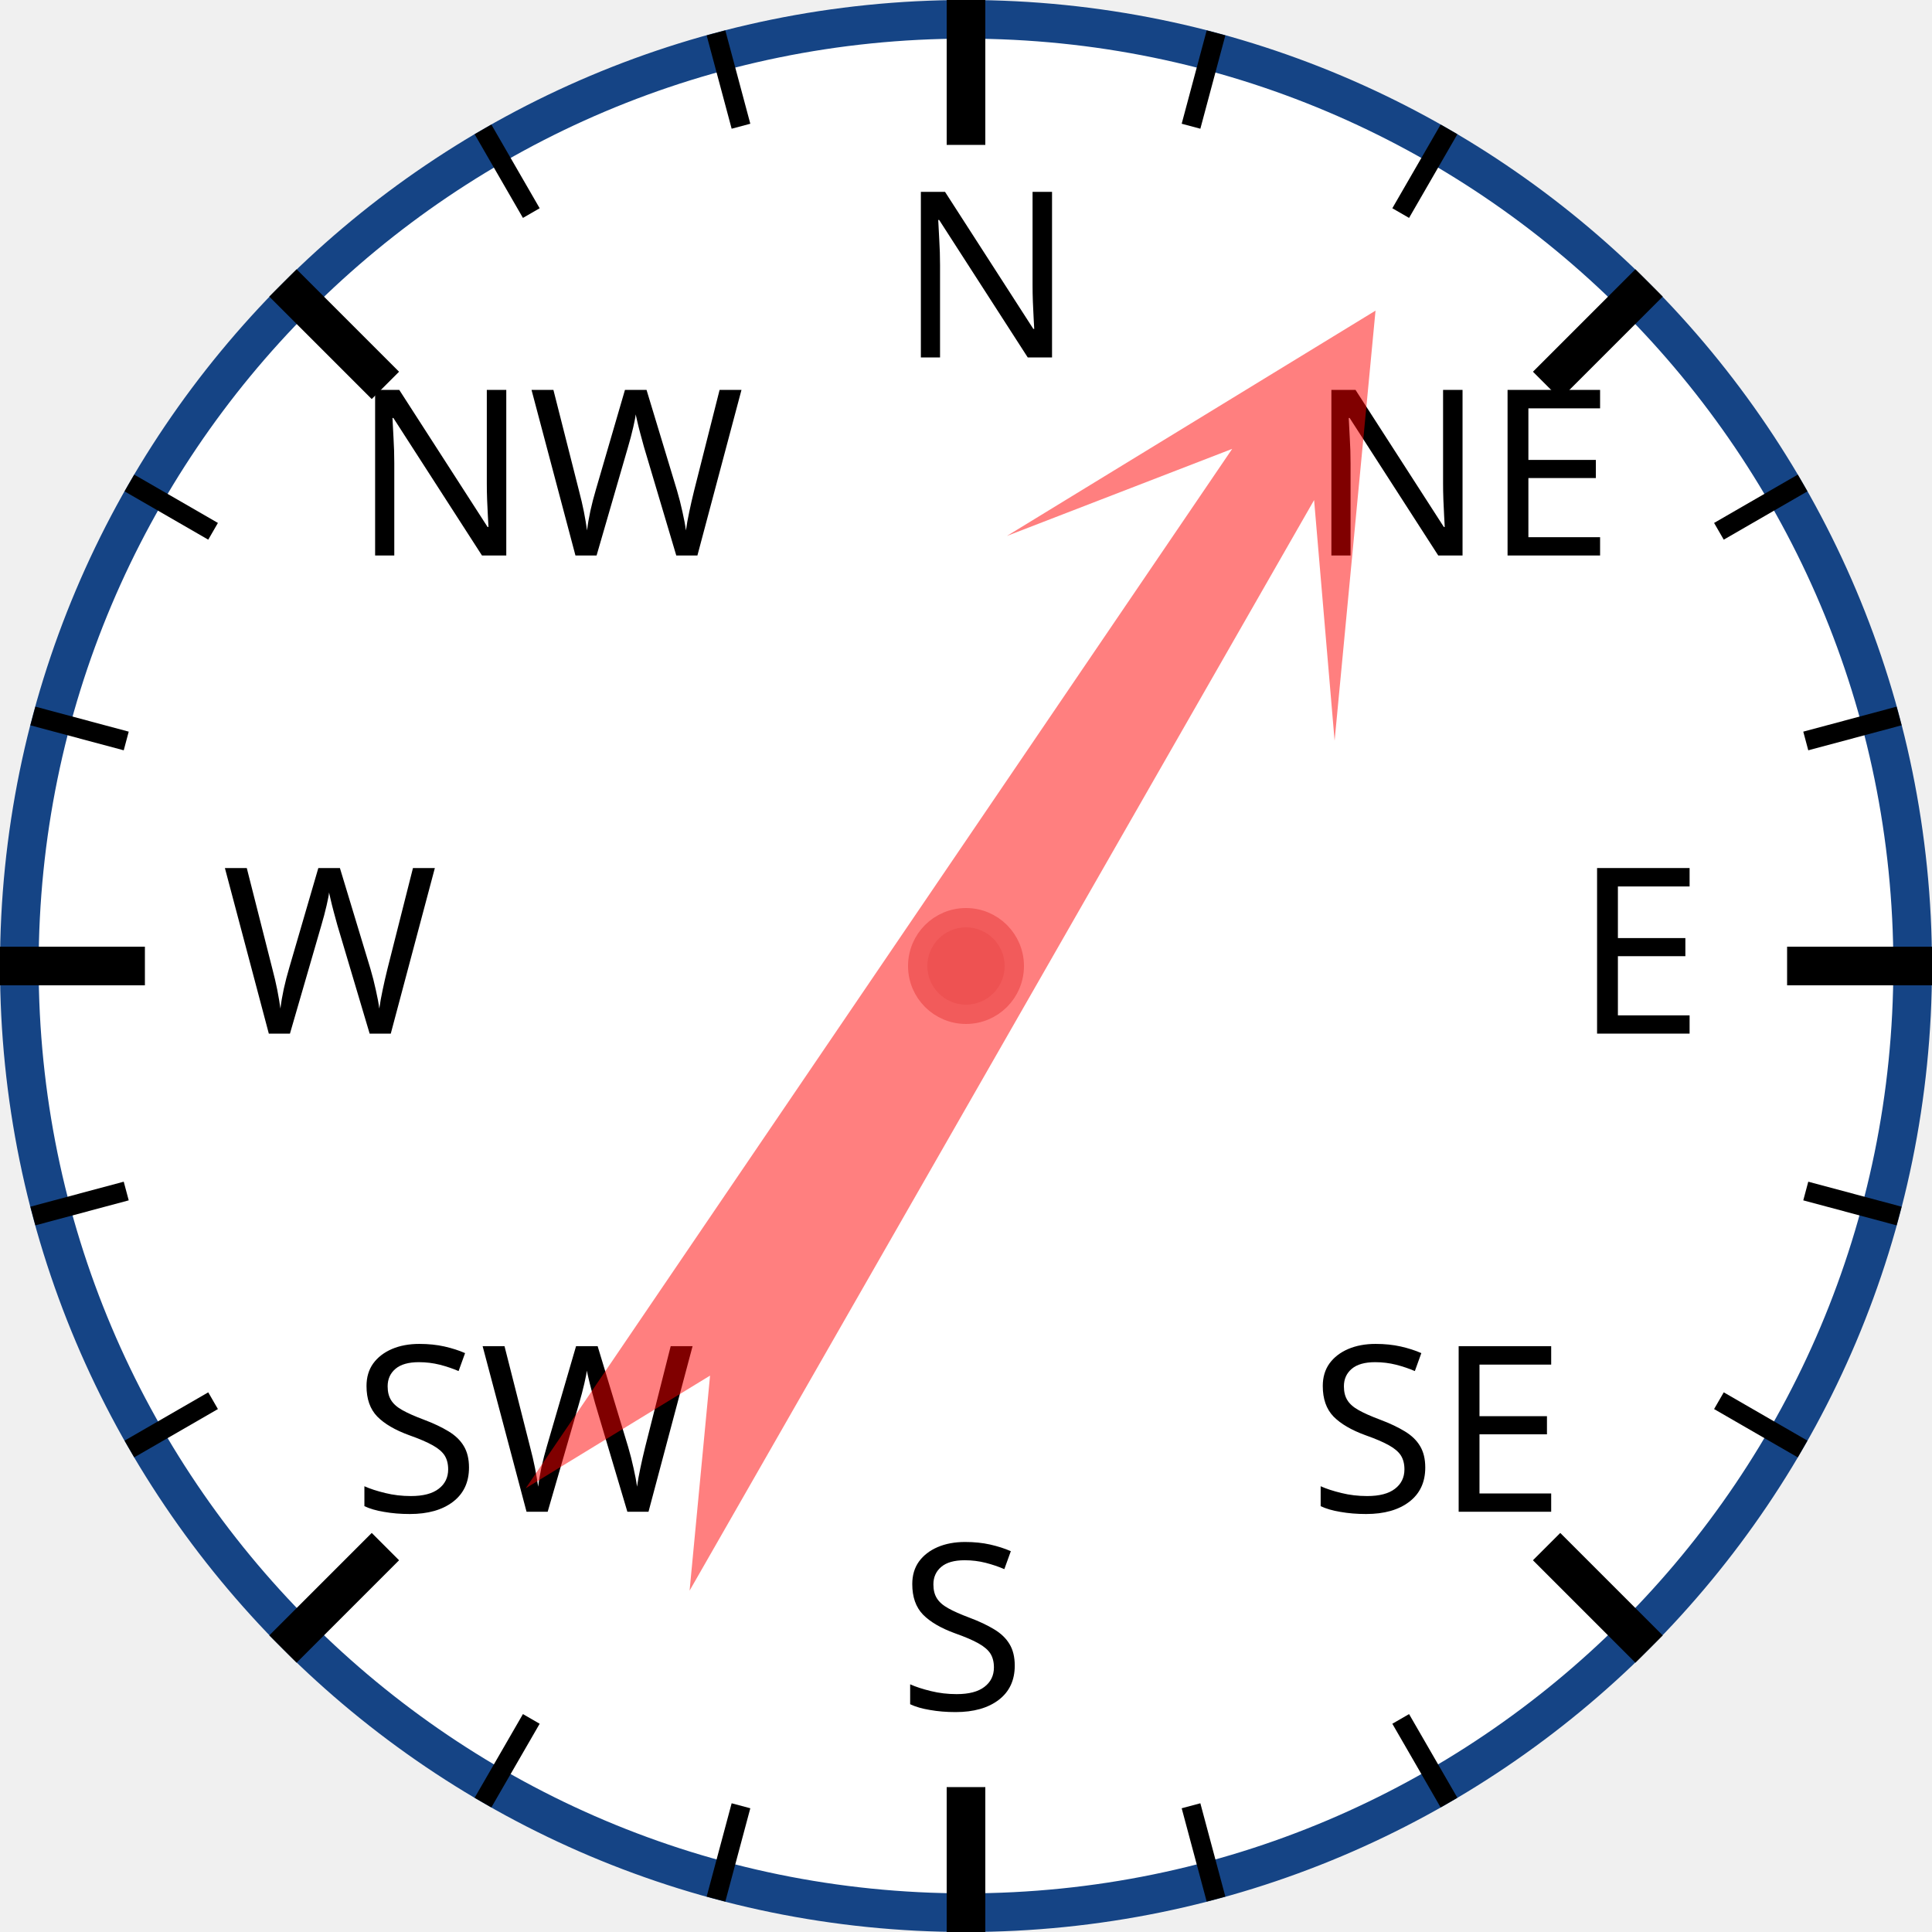
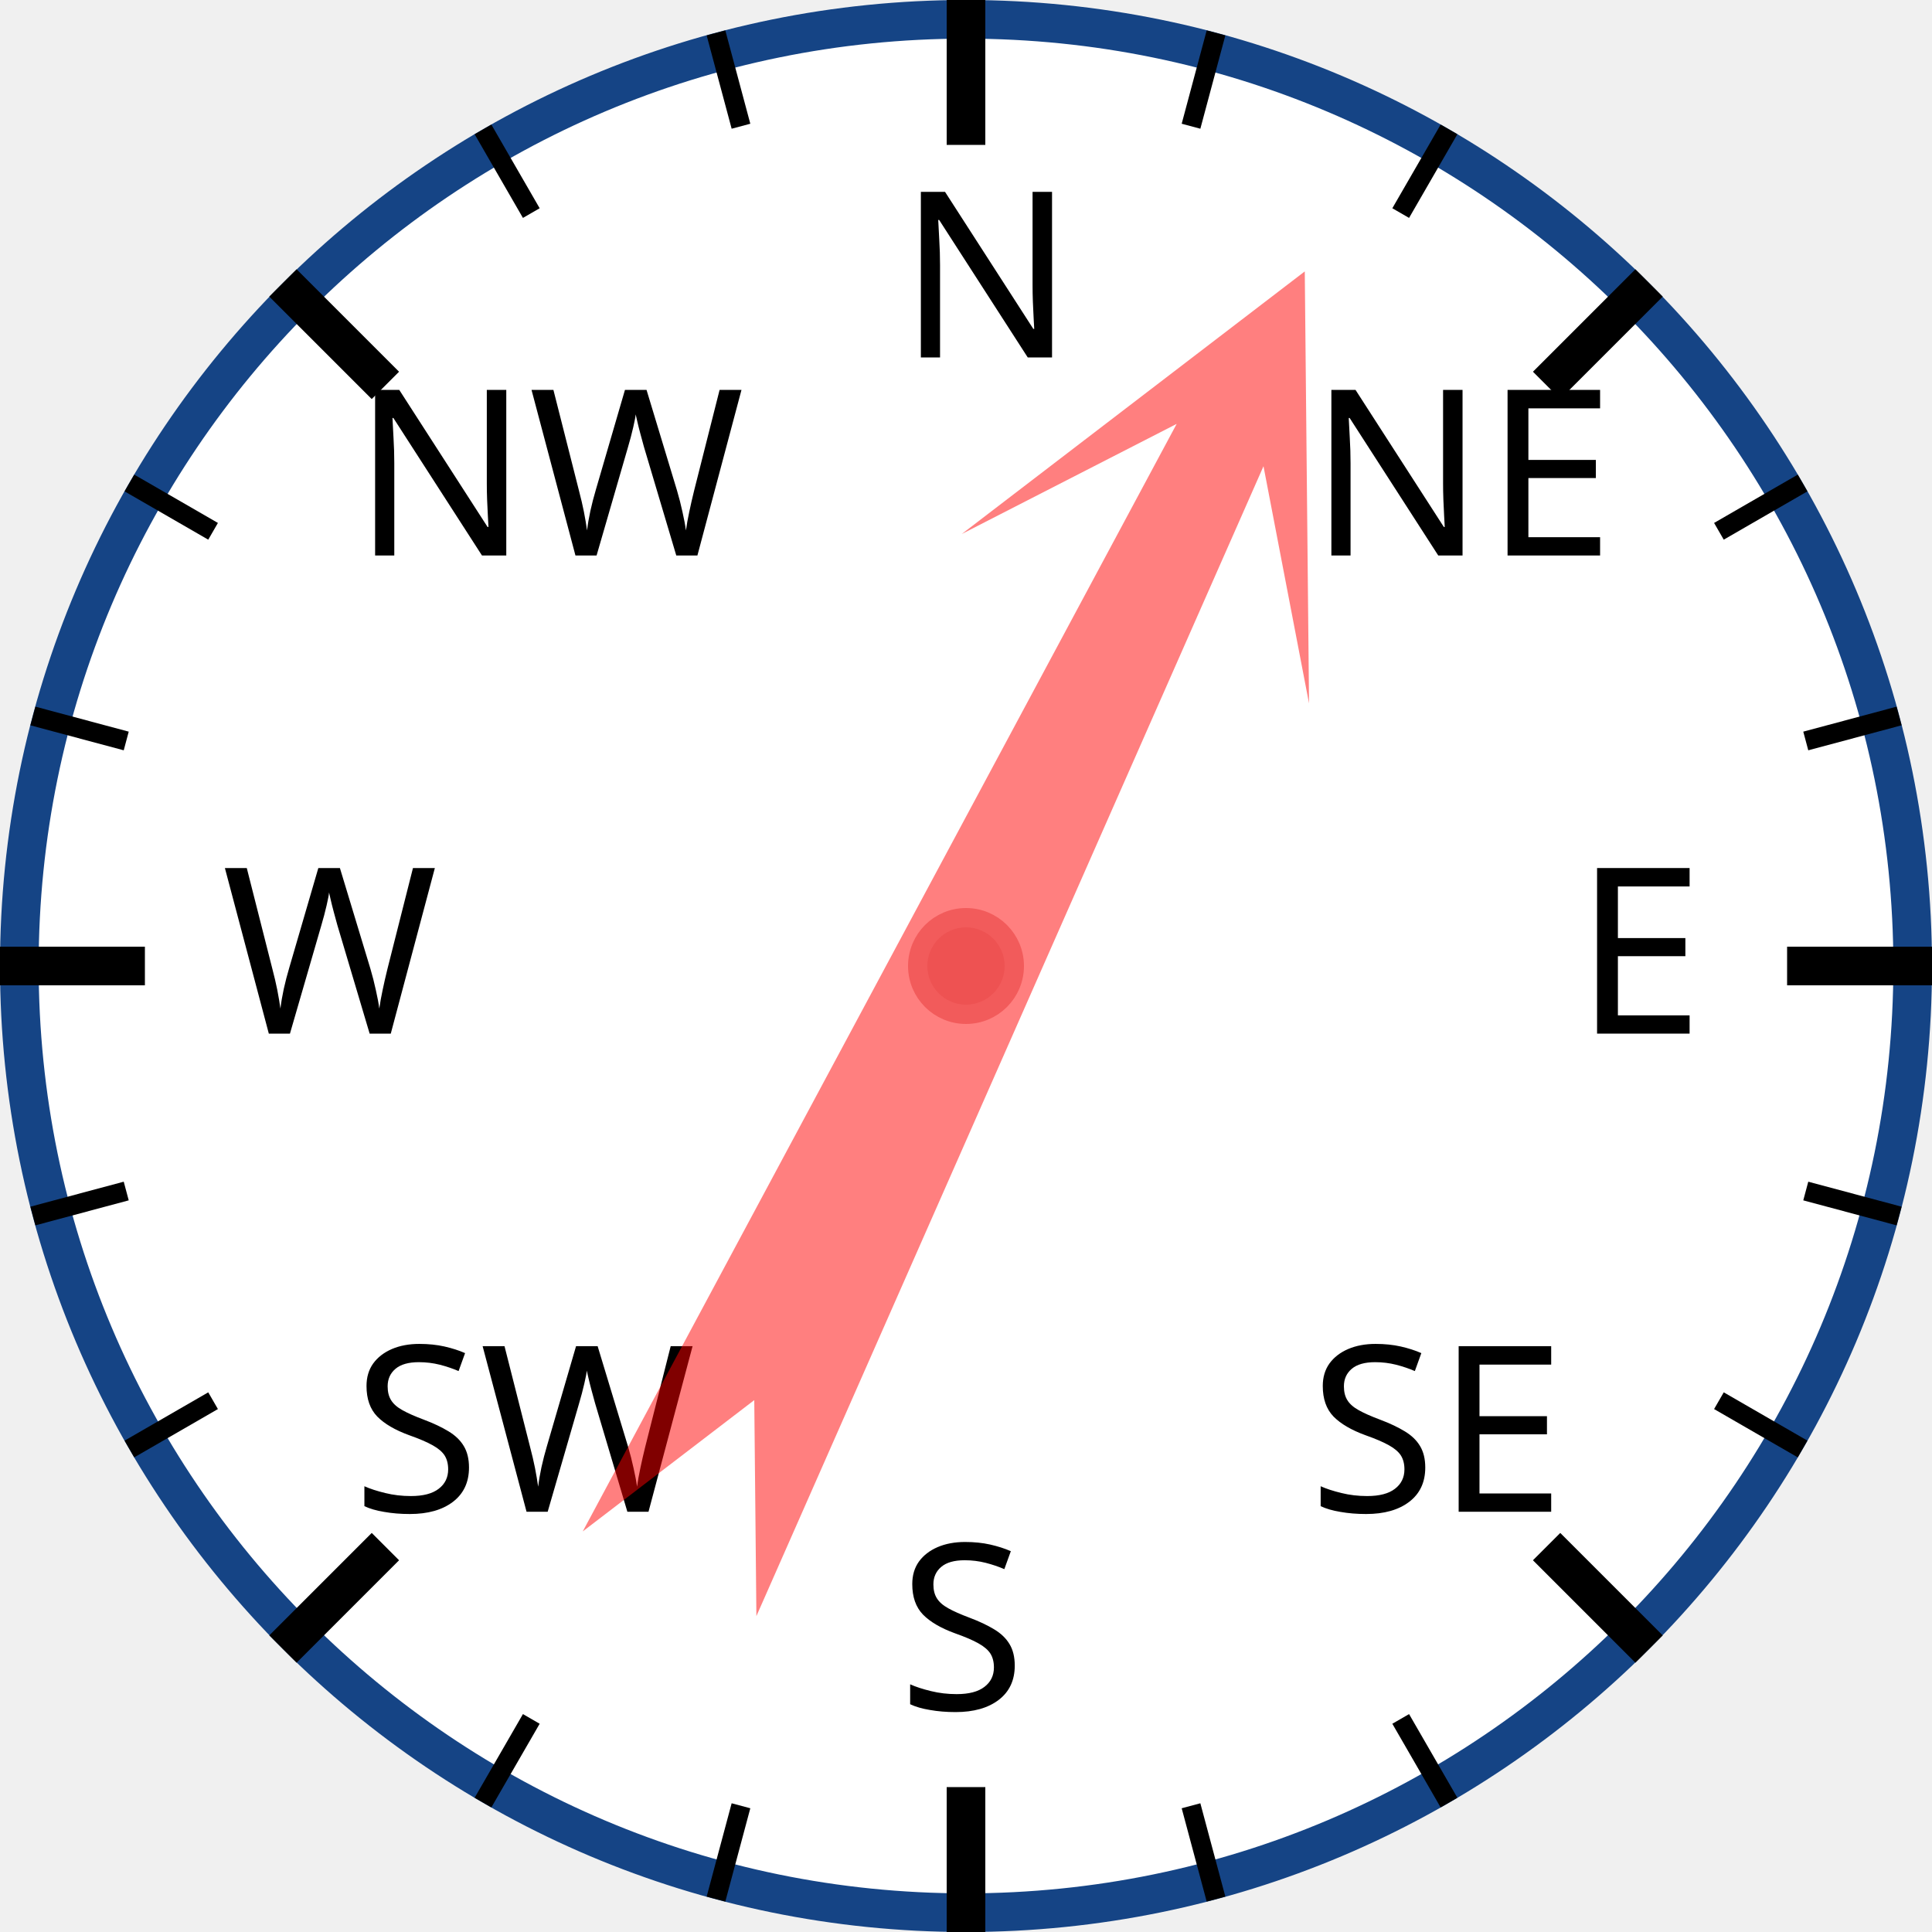
<svg xmlns="http://www.w3.org/2000/svg" width="120px" height="120px" viewBox="0 0 200 200">
  <circle cx="100" cy="100" r="98" style="fill: white; stroke: #154485; stroke-width: 4;" />
  <text x="93.0" y="37.0" style="font-family: sans-serif; font-size: 18pt;">N</text>
  <line x1="100.0" y1="0.0" x2="100.0" y2="15.0" style="stroke: black; stroke-width: 4;" />
  <line x1="74.118" y1="3.407" x2="76.706" y2="13.067" style="stroke: black; stroke-width: 2;" />
  <line x1="50" y1="13.397" x2="55" y2="22.058" style="stroke: black; stroke-width: 2;" />
  <text x="36.503" y="57.503" style="font-family: sans-serif; font-size: 18pt;">NW</text>
  <line x1="29.289" y1="29.289" x2="39.896" y2="39.896" style="stroke: black; stroke-width: 4;" />
  <line x1="13.397" y1="50" x2="22.058" y2="55" style="stroke: black; stroke-width: 2;" />
  <line x1="3.407" y1="74.118" x2="13.067" y2="76.706" style="stroke: black; stroke-width: 2;" />
  <text x="23.0" y="107.0" style="font-family: sans-serif; font-size: 18pt;">W</text>
  <line x1="0.0" y1="100.0" x2="15.0" y2="100.0" style="stroke: black; stroke-width: 4;" />
  <line x1="3.407" y1="125.882" x2="13.067" y2="123.294" style="stroke: black; stroke-width: 2;" />
  <line x1="13.397" y1="150" x2="22.058" y2="145" style="stroke: black; stroke-width: 2;" />
  <text x="36.503" y="156.497" style="font-family: sans-serif; font-size: 18pt;">SW</text>
  <line x1="29.289" y1="170.711" x2="39.896" y2="160.104" style="stroke: black; stroke-width: 4;" />
  <line x1="50" y1="186.603" x2="55" y2="177.942" style="stroke: black; stroke-width: 2;" />
  <line x1="74.118" y1="196.593" x2="76.706" y2="186.933" style="stroke: black; stroke-width: 2;" />
  <text x="93" y="177.0" style="font-family: sans-serif; font-size: 18pt;">S</text>
  <line x1="100" y1="200.0" x2="100" y2="185.0" style="stroke: black; stroke-width: 4;" />
  <line x1="125.882" y1="196.593" x2="123.294" y2="186.933" style="stroke: black; stroke-width: 2;" />
  <line x1="150.0" y1="186.603" x2="145.0" y2="177.942" style="stroke: black; stroke-width: 2;" />
  <text x="135.497" y="156.497" style="font-family: sans-serif; font-size: 18pt;">SE</text>
  <line x1="170.711" y1="170.711" x2="160.104" y2="160.104" style="stroke: black; stroke-width: 4;" />
  <line x1="186.603" y1="150" x2="177.942" y2="145" style="stroke: black; stroke-width: 2;" />
  <line x1="196.593" y1="125.882" x2="186.933" y2="123.294" style="stroke: black; stroke-width: 2;" />
  <text x="163.0" y="107" style="font-family: sans-serif; font-size: 18pt;">E</text>
  <line x1="200.0" y1="100" x2="185.0" y2="100" style="stroke: black; stroke-width: 4;" />
  <line x1="196.593" y1="74.118" x2="186.933" y2="76.706" style="stroke: black; stroke-width: 2;" />
  <line x1="186.603" y1="50" x2="177.942" y2="55" style="stroke: black; stroke-width: 2;" />
  <text x="135.497" y="57.503" style="font-family: sans-serif; font-size: 18pt;">NE</text>
  <line x1="170.711" y1="29.289" x2="160.104" y2="39.896" style="stroke: black; stroke-width: 4;" />
  <line x1="150" y1="13.397" x2="145" y2="22.058" style="stroke: black; stroke-width: 2;" />
  <line x1="125.882" y1="3.407" x2="123.294" y2="13.067" style="stroke: black; stroke-width: 2;" />
-   <polygon points="100 20 120 60 105 40 110 170 100 150 90 170 95 40 80 60" style="fill: red; fill-opacity: 0.5;" transform="rotate(32,100,100)" />
+   <polygon points="100 20 120 60 105 40 110 170 100 150 90 170 95 40 80 60" style="fill: red; fill-opacity: 0.5;" transform="rotate(26,100,100)" />
  <circle cx="100" cy="100" r="5" style="fill: #EE5252; stroke: #F25B5B; stroke-width: 2;" />
</svg>
